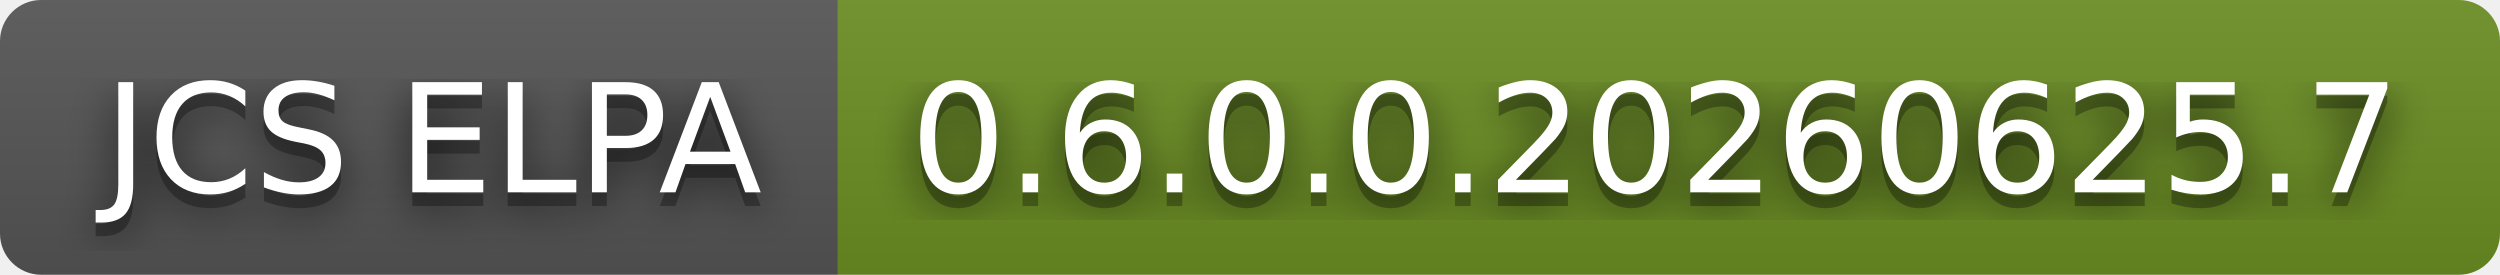
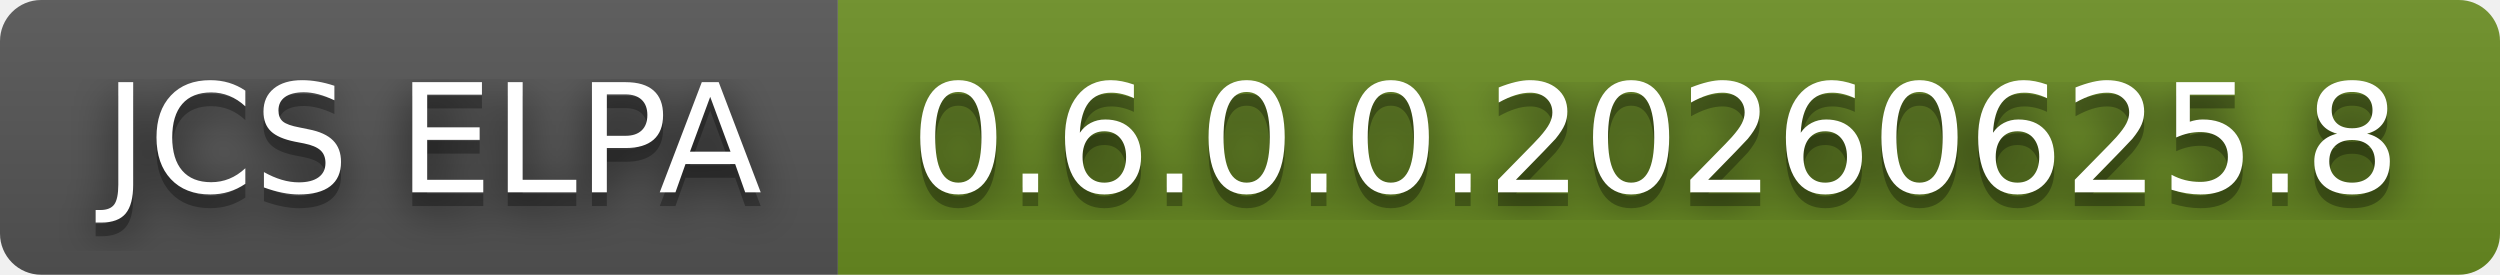
- <svg xmlns="http://www.w3.org/2000/svg" width="182" height="20" role="img" aria-label="JCS ELPA: 0.6.0.0.20260625.7">
+ <svg xmlns="http://www.w3.org/2000/svg" width="182" height="20" role="img" aria-label="JCS ELPA: 0.6.0.0.20260625.8">
  <filter id="blur">
    <feGaussianBlur stdDeviation="16" />
  </filter>
  <linearGradient id="s" x2="0" y2="100%">
    <stop offset="0" stop-color="#bbb" stop-opacity=".1" />
    <stop offset="1" stop-opacity=".1" />
  </linearGradient>
  <clipPath id="r">
    <rect width="182" height="20" rx="3" />
  </clipPath>
  <g clip-path="url(#r)">
    <rect width="61" height="20" fill="#555" />
    <rect x="61" width="121" height="20" fill="#6b8e23" />
    <rect width="182" height="20" fill="url(#s)" />
  </g>
  <g fill="#fff" text-anchor="middle" font-family="Verdana,Geneva,DejaVu Sans,sans-serif" text-rendering="geometricPrecision" font-size="110">
    <g transform="scale(.1)">
      <g aria-hidden="true" fill="#010101">
        <text x="315" y="150" fill-opacity=".8" filter="url(#blur)" textLength="510">JCS ELPA</text>
        <text x="315" y="150" fill-opacity=".3" textLength="510">JCS ELPA</text>
      </g>
      <text x="315" y="140" textLength="510">JCS ELPA</text>
    </g>
    <g transform="scale(.1)">
      <g aria-hidden="true" fill="#010101">
-         <text x="1205" y="150" fill-opacity=".8" filter="url(#blur)" textLength="1110">0.6.0.0.20260625.7</text>
-         <text x="1205" y="150" fill-opacity=".3" textLength="1110">0.6.0.0.20260625.7</text>
+         <text x="1205" y="150" fill-opacity=".8" filter="url(#blur)" textLength="1110">0.6.0.0.20260625.8</text>
+         <text x="1205" y="150" fill-opacity=".3" textLength="1110">0.6.0.0.20260625.8</text>
      </g>
-       <text x="1205" y="140" textLength="1110">0.6.0.0.20260625.7</text>
+       <text x="1205" y="140" textLength="1110">0.6.0.0.20260625.8</text>
    </g>
  </g>
</svg>
